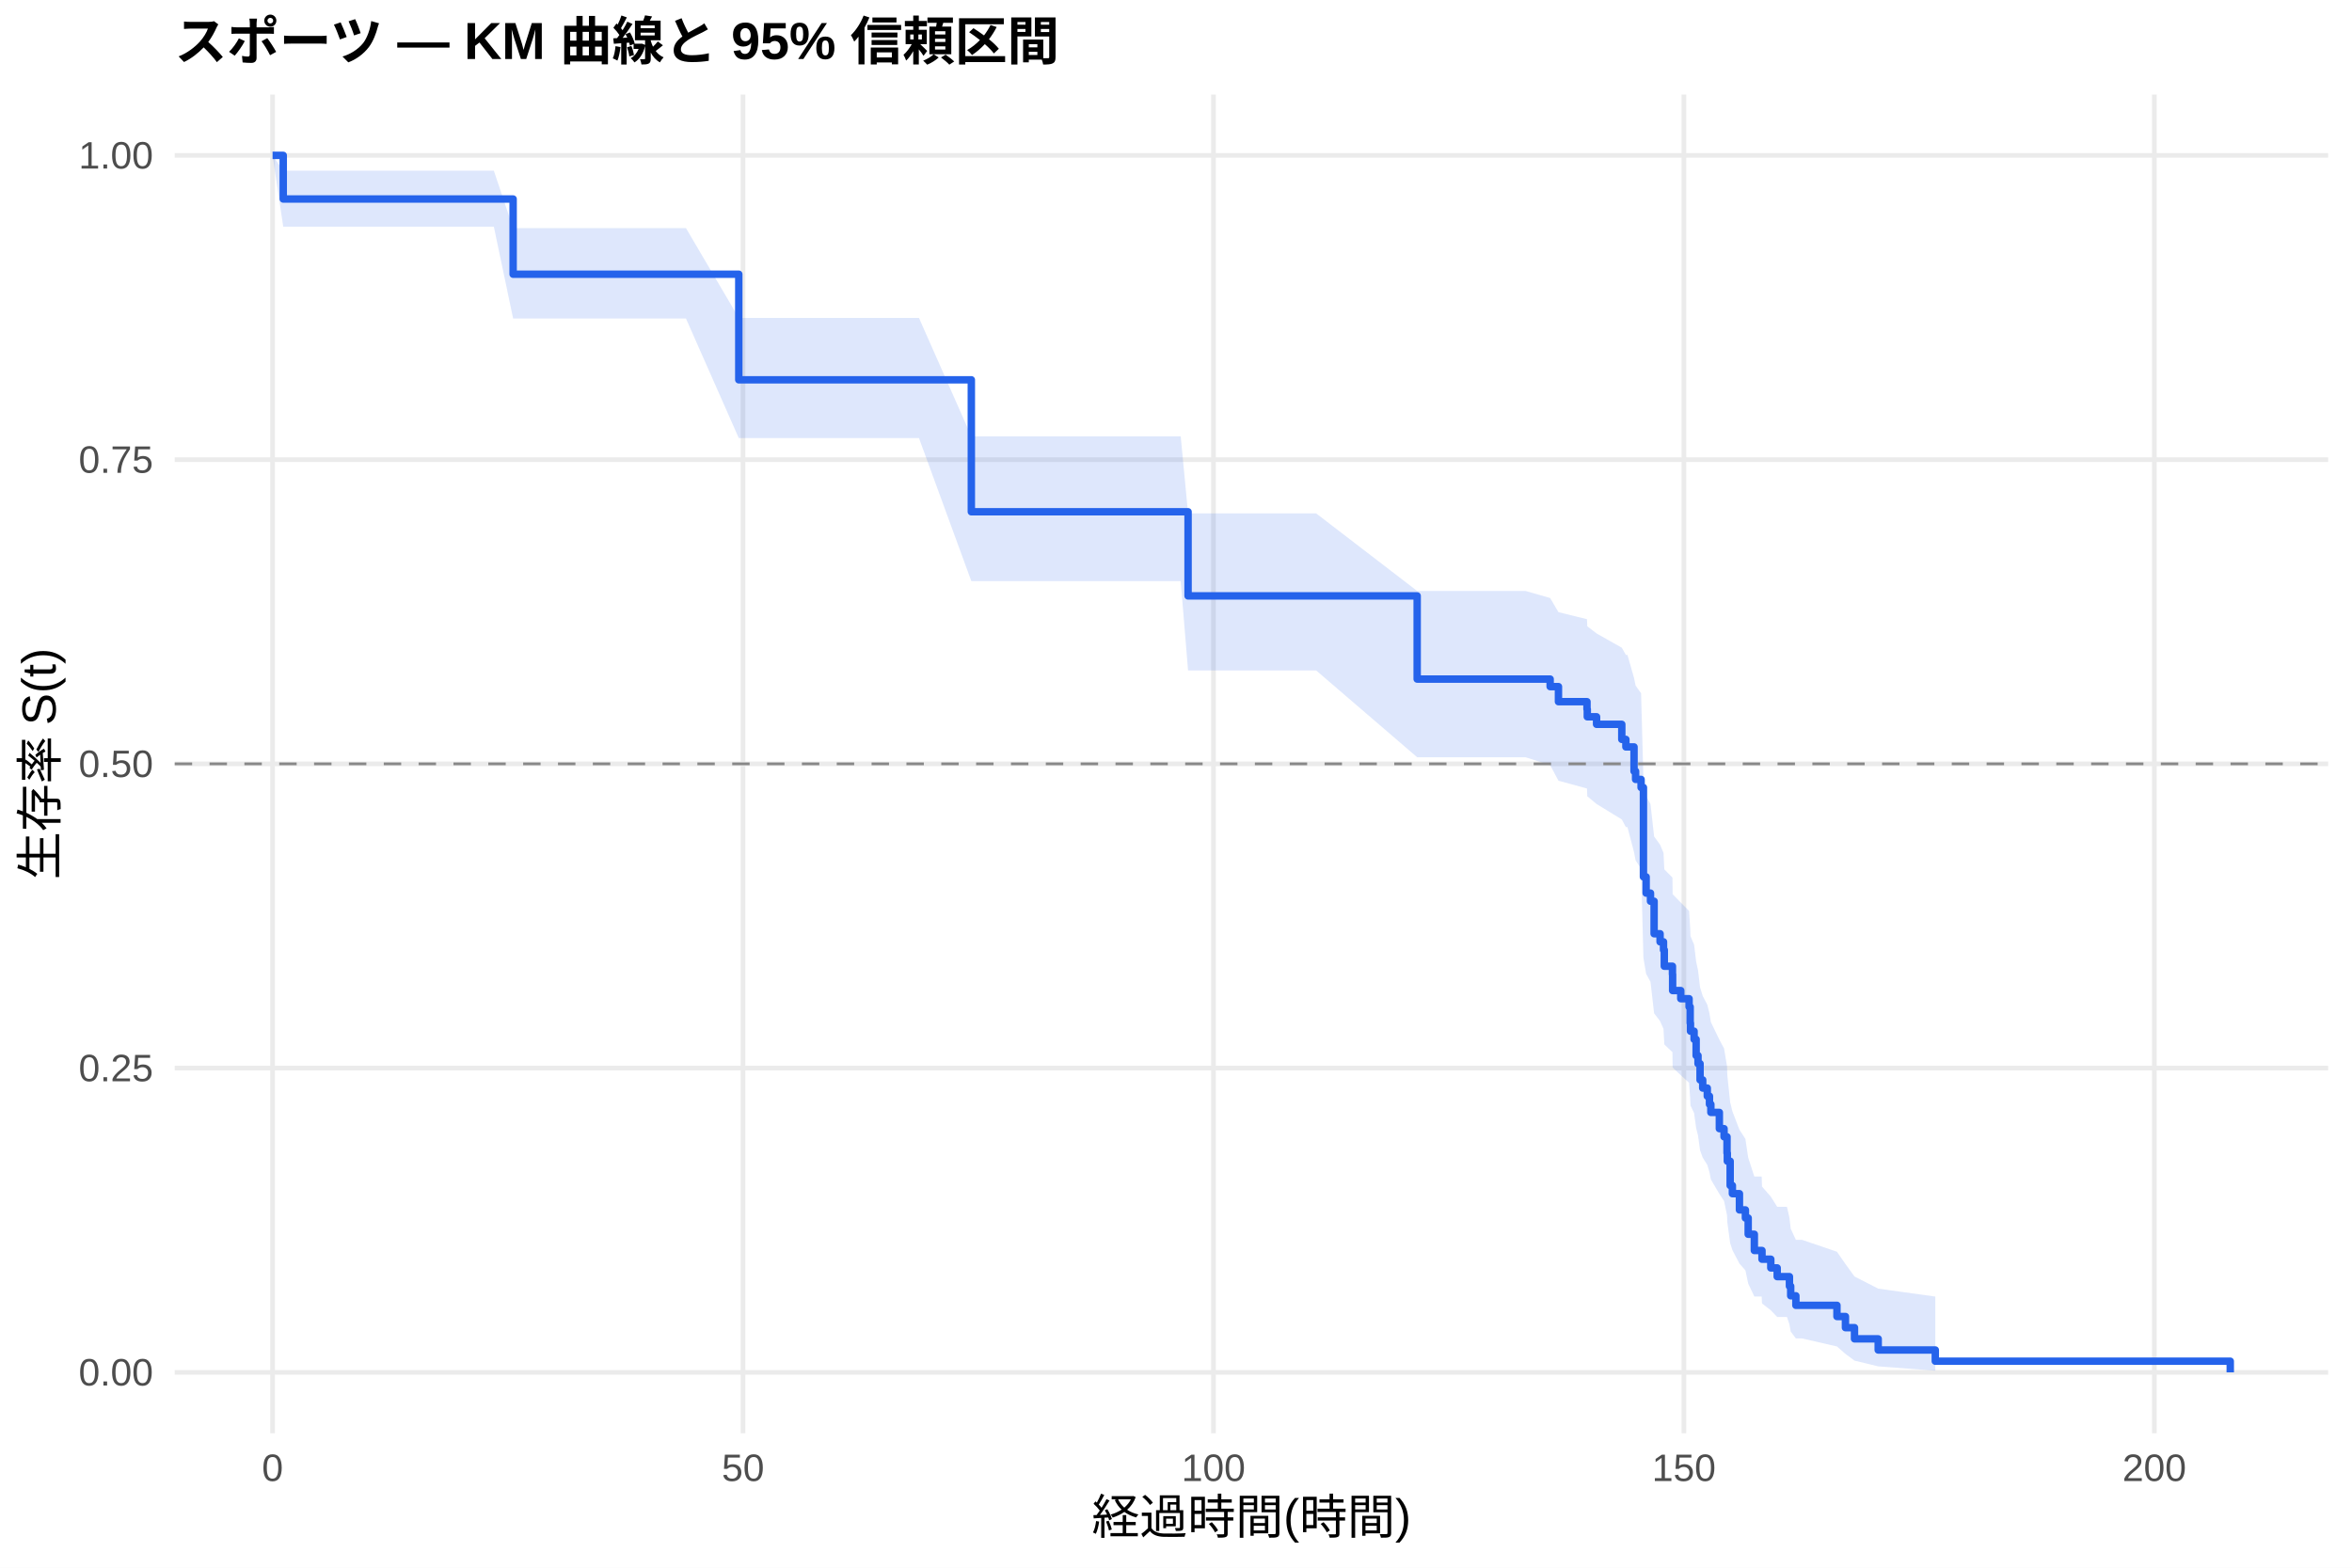
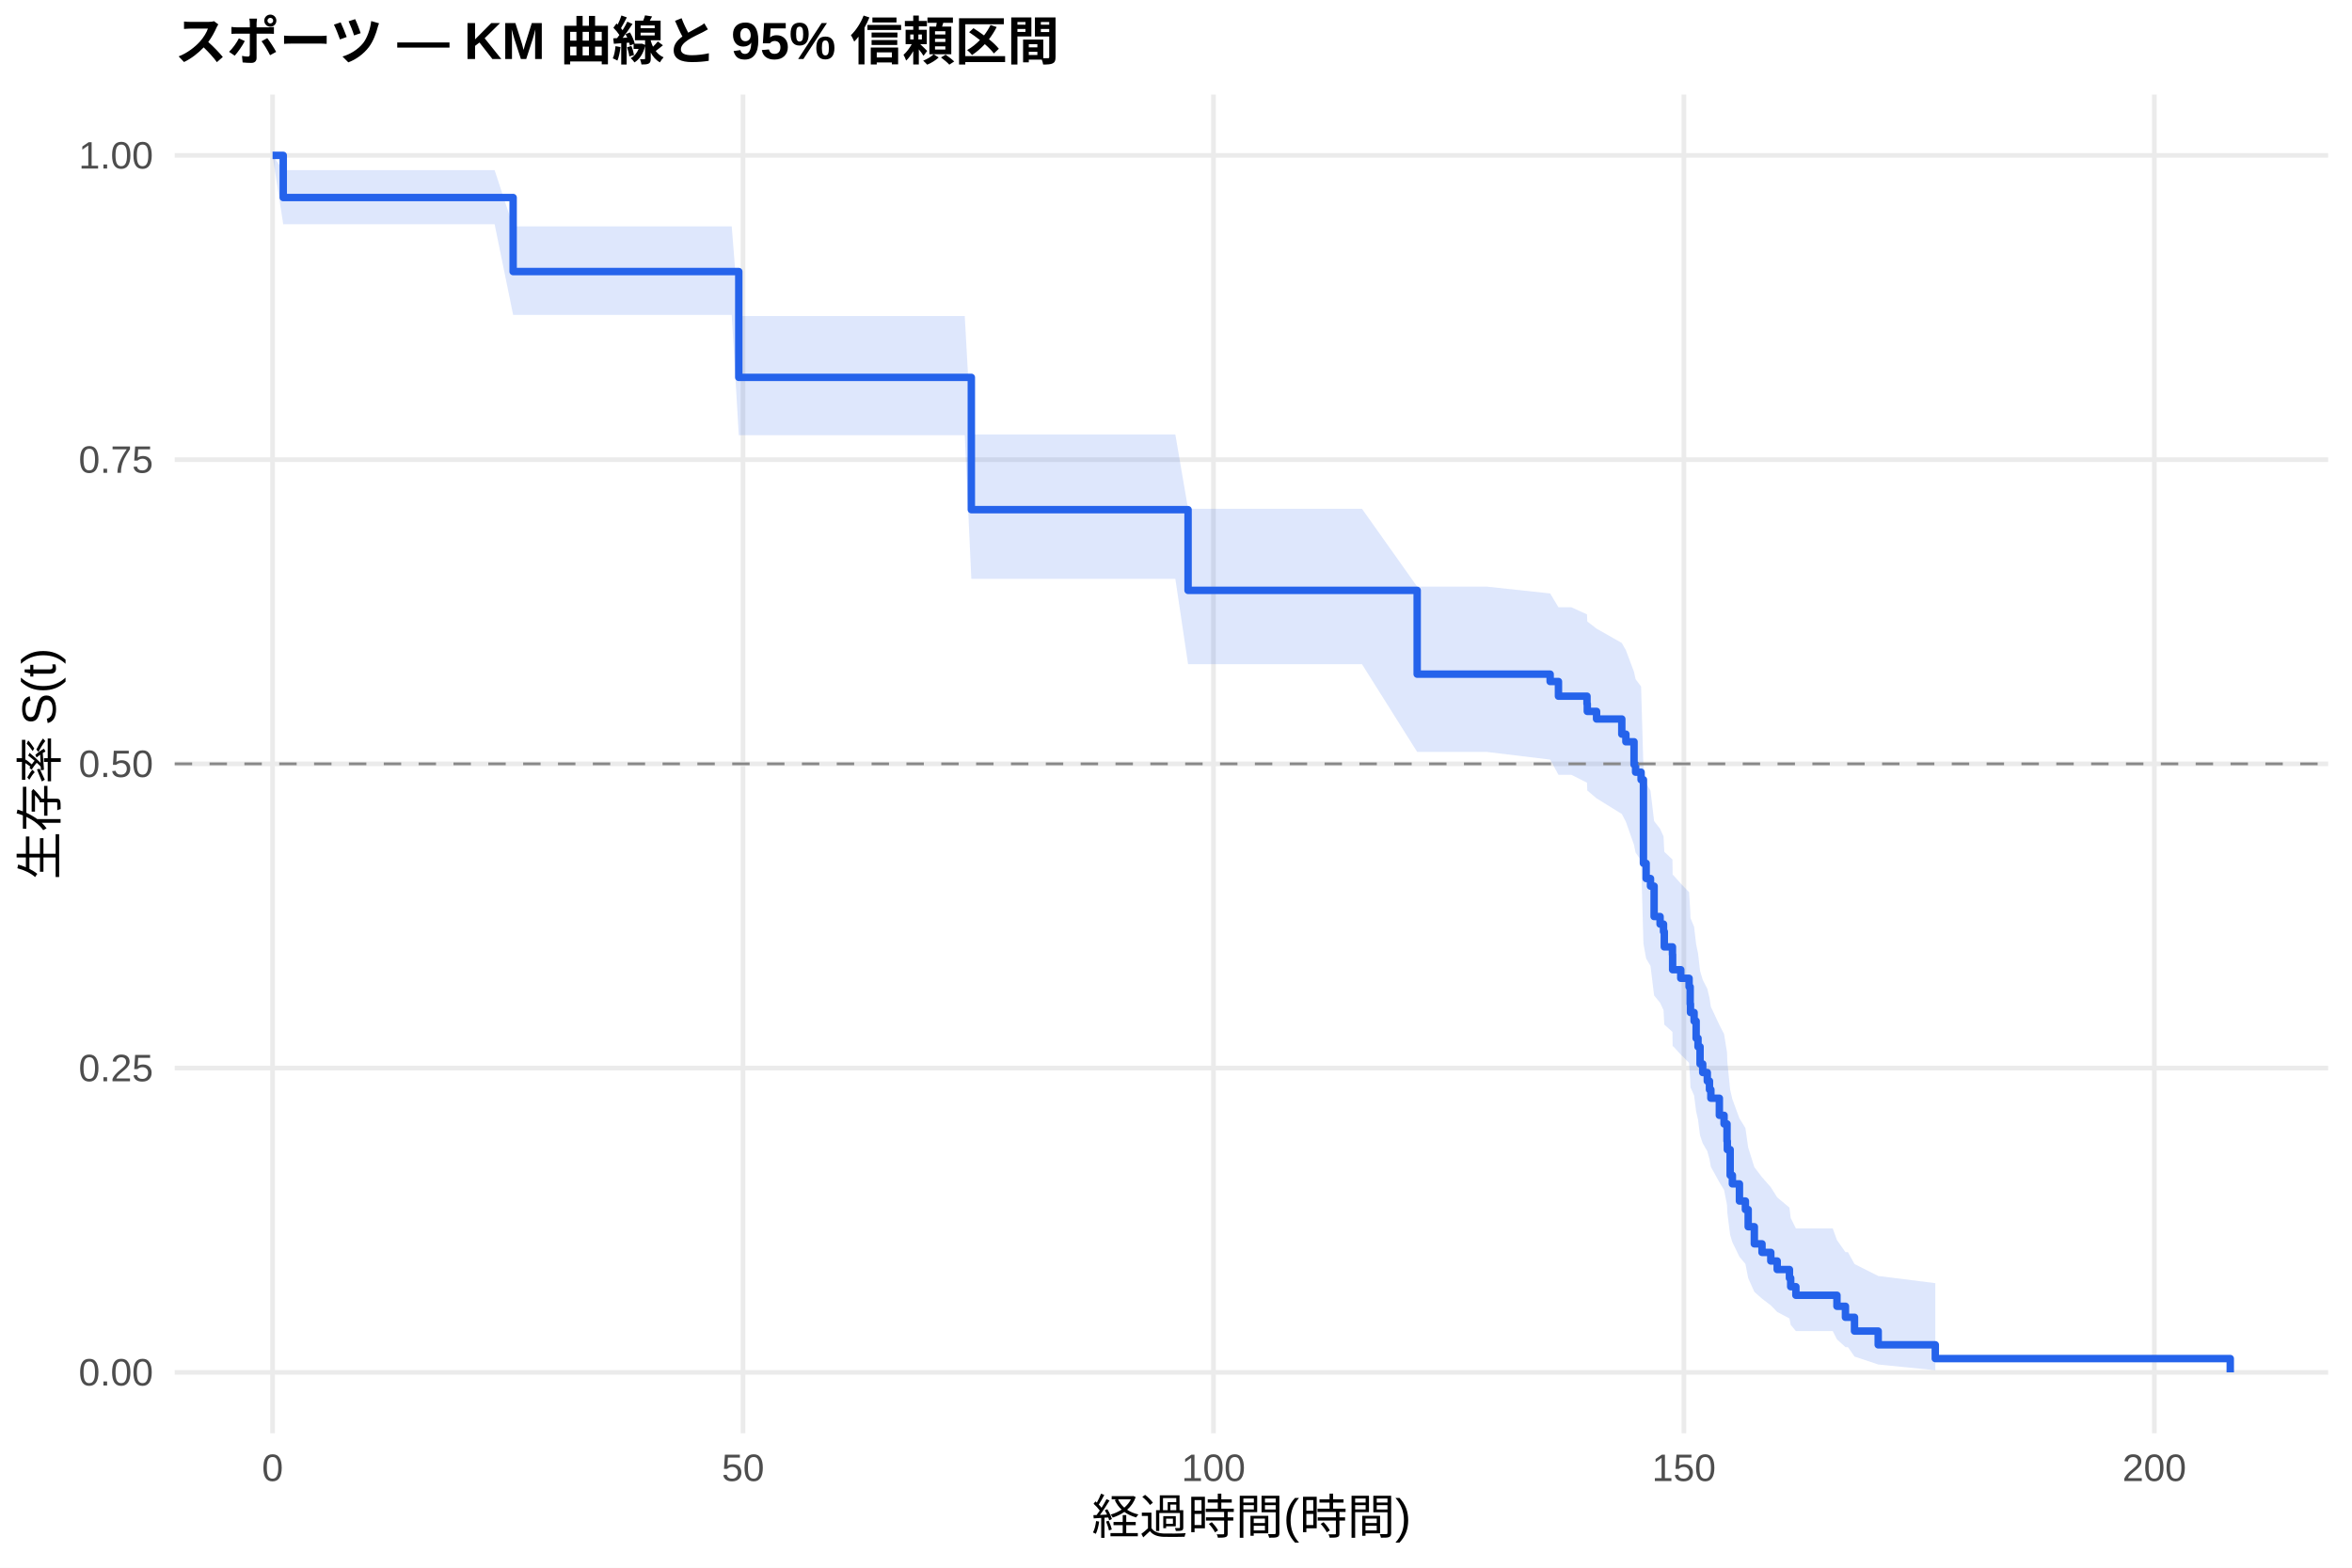
<svg xmlns="http://www.w3.org/2000/svg" width="540.00pt" height="360.00pt" viewBox="0 0 540.00 360.00">
  <g class="svglite">
    <defs>
      <style type="text/css">
    .svglite line, .svglite polyline, .svglite polygon, .svglite path, .svglite rect, .svglite circle {
      fill: none;
      stroke: #000000;
      stroke-linecap: round;
      stroke-linejoin: round;
      stroke-miterlimit: 10.00;
    }
    .svglite text {
      white-space: pre;
    }
    .svglite g.glyphgroup path {
      fill: inherit;
      stroke: none;
    }
  </style>
    </defs>
    <rect width="100%" height="100%" style="stroke: none; fill: #FFFFFF;" />
    <defs>
      <clipPath id="cpMC4wMHw1NDAuMDB8MC4wMHwzNjAuMDA=">
        <rect x="0.00" y="0.00" width="540.00" height="360.00" />
      </clipPath>
    </defs>
    <g clip-path="url(#cpMC4wMHw1NDAuMDB8MC4wMHwzNjAuMDA=)">
      <rect x="0" y="0.00" width="540.00" height="360.00" style="stroke-width: 1.07; stroke: none; fill: #FFFFFF;" />
    </g>
    <defs>
      <clipPath id="cpNDAuMTF8NTM0LjUyfDIxLjcxfDMyOS4xMg==">
        <rect x="40.11" y="21.71" width="494.41" height="307.41" />
      </clipPath>
    </defs>
    <g clip-path="url(#cpNDAuMTF8NTM0LjUyfDIxLjcxfDMyOS4xMg==)">
      <polyline points="40.11,315.14 534.52,315.14 " style="stroke-width: 1.07; stroke: #EBEBEB; stroke-linecap: butt;" />
      <polyline points="40.11,245.28 534.52,245.28 " style="stroke-width: 1.07; stroke: #EBEBEB; stroke-linecap: butt;" />
      <polyline points="40.11,175.41 534.52,175.41 " style="stroke-width: 1.07; stroke: #EBEBEB; stroke-linecap: butt;" />
      <polyline points="40.11,105.55 534.52,105.55 " style="stroke-width: 1.07; stroke: #EBEBEB; stroke-linecap: butt;" />
      <polyline points="40.11,35.68 534.52,35.68 " style="stroke-width: 1.07; stroke: #EBEBEB; stroke-linecap: butt;" />
      <polyline points="62.58,329.12 62.58,21.71 " style="stroke-width: 1.07; stroke: #EBEBEB; stroke-linecap: butt;" />
      <polyline points="170.59,329.12 170.59,21.71 " style="stroke-width: 1.07; stroke: #EBEBEB; stroke-linecap: butt;" />
      <polyline points="278.60,329.12 278.60,21.71 " style="stroke-width: 1.07; stroke: #EBEBEB; stroke-linecap: butt;" />
      <polyline points="386.61,329.12 386.61,21.71 " style="stroke-width: 1.07; stroke: #EBEBEB; stroke-linecap: butt;" />
      <polyline points="494.62,329.12 494.62,21.71 " style="stroke-width: 1.07; stroke: #EBEBEB; stroke-linecap: butt;" />
-       <polygon points="62.58,35.68 65.03,39.20 83.03,39.20 103.05,39.20 113.38,39.20 117.81,52.38 124.26,52.38 135.45,52.38 143.66,52.38 157.49,52.38 169.62,73.01 175.17,73.01 188.05,73.01 201.09,73.01 210.99,73.01 223.01,100.20 224.49,100.20 238.24,100.20 250.81,100.20 259.34,100.20 271.08,100.20 272.77,117.90 285.95,117.90 302.18,117.90 325.37,135.71 330.84,135.71 350.25,135.71 355.90,137.33 357.81,140.57 364.36,142.19 364.43,143.82 366.56,145.46 372.35,148.74 373.29,150.39 373.65,150.39 375.16,155.67 375.52,157.44 376.78,159.21 377.32,179.10 377.94,182.79 378.94,184.64 379.77,192.09 381.14,193.97 381.93,195.85 382.11,199.63 383.98,201.53 384.02,205.34 385.89,207.26 387.80,209.18 388.05,213.04 388.12,214.97 388.95,216.92 389.42,220.82 389.85,222.79 390.32,226.73 390.93,228.72 391.98,230.71 392.48,232.70 392.80,234.71 394.75,238.74 395.83,240.77 396.51,244.84 396.58,246.90 397.23,253.11 397.74,255.20 399.36,259.42 400.73,261.54 401.37,265.83 402.78,270.18 404.47,270.18 404.54,272.47 406.56,274.79 408.03,277.13 410.27,277.13 410.84,279.62 411.13,282.15 412.32,284.72 413.76,284.72 421.75,287.45 423.70,290.27 425.78,293.13 431.22,295.92 444.33,297.74 444.33,314.76 431.22,313.77 425.78,312.45 423.70,310.91 421.75,309.20 413.76,307.36 412.32,307.36 411.13,305.77 410.84,304.12 410.27,302.43 408.03,302.43 406.56,300.89 404.54,299.32 404.47,297.73 402.78,297.73 401.37,294.75 400.73,291.71 399.36,290.17 397.74,287.05 397.23,285.47 396.58,280.68 396.51,279.06 395.83,275.80 394.75,274.16 392.80,270.85 392.48,269.18 391.98,267.51 390.93,265.83 390.32,264.14 389.85,260.74 389.42,259.04 388.95,255.60 388.12,253.87 388.05,252.14 387.80,248.65 385.89,246.90 384.02,245.15 383.98,241.62 382.11,239.84 381.93,236.28 381.14,234.49 379.77,232.69 378.94,225.46 377.94,223.64 377.32,219.98 376.78,199.47 375.52,197.58 375.16,195.67 373.65,189.94 373.29,189.94 372.35,188.17 366.56,184.63 364.43,182.85 364.36,181.07 357.81,179.28 355.90,175.69 350.25,173.89 330.84,173.89 325.37,173.89 302.18,153.96 285.95,153.96 272.77,153.96 271.08,133.45 259.34,133.45 250.81,133.45 238.24,133.45 224.49,133.45 223.01,133.45 210.99,100.60 201.09,100.60 188.05,100.60 175.17,100.60 169.62,100.60 157.49,73.14 143.66,73.14 135.45,73.14 124.26,73.14 117.81,73.14 113.38,52.05 103.05,52.05 83.03,52.05 65.03,52.05 62.58,35.68 " style="stroke-width: 0.00; stroke: none; stroke-linecap: butt; fill: #2563EB; fill-opacity: 0.15;" />
-       <polyline points="62.58,35.68 65.03,39.20 83.03,39.20 103.05,39.20 113.38,39.20 117.81,52.38 124.26,52.38 135.45,52.38 143.66,52.38 157.49,52.38 169.62,73.01 175.17,73.01 188.05,73.01 201.09,73.01 210.99,73.01 223.01,100.20 224.49,100.20 238.24,100.20 250.81,100.20 259.34,100.20 271.08,100.20 272.77,117.90 285.95,117.90 302.18,117.90 325.37,135.71 330.84,135.71 350.25,135.71 355.90,137.33 357.81,140.57 364.36,142.19 364.43,143.82 366.56,145.46 372.35,148.74 373.29,150.39 373.65,150.39 375.16,155.67 375.52,157.44 376.78,159.21 377.32,179.10 377.94,182.79 378.94,184.64 379.77,192.09 381.14,193.97 381.93,195.85 382.11,199.63 383.98,201.53 384.02,205.34 385.89,207.26 387.80,209.18 388.05,213.04 388.12,214.97 388.95,216.92 389.42,220.82 389.85,222.79 390.32,226.73 390.93,228.72 391.98,230.71 392.48,232.70 392.80,234.71 394.75,238.74 395.83,240.77 396.51,244.84 396.58,246.90 397.23,253.11 397.74,255.20 399.36,259.42 400.73,261.54 401.37,265.83 402.78,270.18 404.47,270.18 404.54,272.47 406.56,274.79 408.03,277.13 410.27,277.13 410.84,279.62 411.13,282.15 412.32,284.72 413.76,284.72 421.75,287.45 423.70,290.27 425.78,293.13 431.22,295.92 444.33,297.74 " style="stroke-width: 1.07; stroke: none; stroke-linecap: butt;" />
-       <polyline points="444.33,314.76 431.22,313.77 425.78,312.45 423.70,310.91 421.75,309.20 413.76,307.36 412.32,307.36 411.13,305.77 410.84,304.12 410.27,302.43 408.03,302.43 406.56,300.89 404.54,299.32 404.47,297.73 402.78,297.73 401.37,294.75 400.73,291.71 399.36,290.17 397.74,287.05 397.23,285.47 396.58,280.68 396.51,279.06 395.83,275.80 394.75,274.16 392.80,270.85 392.48,269.18 391.98,267.51 390.93,265.83 390.32,264.14 389.85,260.74 389.42,259.04 388.95,255.60 388.12,253.87 388.05,252.14 387.80,248.65 385.89,246.90 384.02,245.15 383.98,241.62 382.11,239.84 381.93,236.28 381.14,234.49 379.77,232.69 378.94,225.46 377.94,223.64 377.32,219.98 376.78,199.47 375.52,197.58 375.16,195.67 373.65,189.94 373.29,189.94 372.35,188.17 366.56,184.63 364.43,182.85 364.36,181.07 357.81,179.28 355.90,175.69 350.25,173.89 330.84,173.89 325.37,173.89 302.18,153.96 285.95,153.96 272.77,153.96 271.08,133.45 259.34,133.45 250.81,133.45 238.24,133.45 224.49,133.45 223.01,133.45 210.99,100.60 201.09,100.60 188.05,100.60 175.17,100.60 169.62,100.60 157.49,73.14 143.66,73.14 135.45,73.14 124.26,73.14 117.81,73.14 113.38,52.05 103.05,52.05 83.03,52.05 65.03,52.05 62.58,35.68 " style="stroke-width: 1.07; stroke: none; stroke-linecap: butt;" />
-       <polyline points="62.58,35.68 65.03,35.68 65.03,45.70 83.03,45.70 83.03,45.70 103.05,45.70 103.05,45.70 113.38,45.70 113.38,45.70 117.81,45.70 117.81,62.97 124.26,62.97 124.26,62.97 135.45,62.97 135.45,62.97 143.66,62.97 143.66,62.97 157.49,62.97 157.49,62.97 169.62,62.97 169.62,87.22 175.17,87.22 175.17,87.22 188.05,87.22 188.05,87.22 201.09,87.22 201.09,87.22 210.99,87.22 210.99,87.22 223.01,87.22 223.01,117.52 224.49,117.52 224.49,117.52 238.24,117.52 238.24,117.52 250.81,117.52 250.81,117.52 259.34,117.52 259.34,117.52 271.08,117.52 271.08,117.52 272.77,117.52 272.77,136.84 285.95,136.84 285.95,136.84 302.18,136.84 302.18,136.84 325.37,136.84 325.37,155.94 330.84,155.94 330.84,155.94 350.25,155.94 350.25,155.94 355.90,155.94 355.90,157.67 357.81,157.67 357.81,161.13 364.36,161.13 364.36,162.86 364.43,162.86 364.43,164.60 366.56,164.60 366.56,166.33 372.35,166.33 372.35,169.79 373.29,169.79 373.29,171.52 373.65,171.52 373.65,171.52 375.16,171.52 375.16,177.11 375.52,177.11 375.52,178.98 376.78,178.98 376.78,180.84 377.32,180.84 377.32,201.36 377.94,201.36 377.94,205.09 378.94,205.09 378.94,206.96 379.77,206.96 379.77,214.42 381.14,214.42 381.14,216.28 381.93,216.28 381.93,218.15 382.11,218.15 382.11,221.88 383.98,221.88 383.98,223.74 384.02,223.74 384.02,227.47 385.89,227.47 385.89,229.34 387.80,229.34 387.80,231.21 388.05,231.21 388.05,234.94 388.12,234.94 388.12,236.80 388.95,236.80 388.95,238.67 389.42,238.67 389.42,242.40 389.85,242.40 389.85,244.26 390.32,244.26 390.32,247.99 390.93,247.99 390.93,249.86 391.98,249.86 391.98,251.72 392.48,251.72 392.48,253.59 392.80,253.59 392.80,255.45 394.75,255.45 394.75,259.18 395.83,259.18 395.83,261.05 396.51,261.05 396.51,264.78 396.58,264.78 396.58,266.65 397.23,266.65 397.23,272.24 397.74,272.24 397.74,274.11 399.36,274.11 399.36,277.84 400.73,277.84 400.73,279.70 401.37,279.70 401.37,283.43 402.78,283.43 402.78,287.16 404.47,287.16 404.47,287.16 404.54,287.16 404.54,289.16 406.56,289.16 406.56,291.16 408.03,291.16 408.03,293.16 410.27,293.16 410.27,293.16 410.84,293.16 410.84,295.36 411.13,295.36 411.13,297.56 412.32,297.56 412.32,299.75 413.76,299.75 413.76,299.75 421.75,299.75 421.75,302.32 423.70,302.32 423.70,304.88 425.78,304.88 425.78,307.45 431.22,307.45 431.22,310.01 444.33,310.01 444.33,312.58 512.05,312.58 512.05,315.14 " style="stroke-width: 1.71; stroke: #2563EB; stroke-linecap: butt;" />
+       <polygon points="62.58,35.68 65.03,39.07 73.10,39.07 93.55,39.07 113.56,39.07 117.81,51.99 123.90,51.99 134.77,51.99 145.97,51.99 154.18,51.99 168.00,51.99 169.62,72.58 185.68,72.58 198.57,72.58 211.60,72.58 221.50,72.58 223.01,99.77 235.00,99.77 248.76,99.77 261.32,99.77 269.85,99.77 272.77,116.84 281.59,116.84 296.46,116.84 312.70,116.84 325.37,134.71 341.36,134.71 355.90,136.28 357.81,139.45 360.76,139.45 364.36,141.08 364.43,142.72 366.56,144.36 372.35,147.65 373.29,149.31 375.16,154.30 375.52,155.97 376.78,157.65 377.32,176.37 377.94,179.83 378.94,181.57 379.77,188.55 381.14,190.31 381.93,192.07 382.11,195.60 383.98,197.38 384.02,200.94 384.16,200.94 385.89,202.90 387.80,204.87 388.05,208.84 388.12,210.83 388.95,212.83 389.42,216.85 389.85,218.87 390.32,222.94 390.93,224.99 391.98,227.05 392.48,229.11 392.80,231.18 394.75,235.35 395.83,237.45 396.51,241.68 396.58,243.81 397.23,250.26 397.74,252.43 399.36,256.82 400.73,259.03 401.37,263.50 402.78,268.02 404.54,270.32 406.56,272.63 408.03,274.96 410.84,277.31 411.13,279.69 412.32,282.09 414.98,282.09 420.78,282.09 421.75,284.77 423.70,287.54 424.27,287.54 425.78,290.27 431.22,293.01 444.33,294.66 444.33,314.65 431.22,313.34 425.78,311.53 424.27,309.35 423.70,309.35 421.75,307.56 420.78,305.66 414.98,305.66 412.32,305.66 411.13,304.23 410.84,302.76 408.03,301.27 406.56,299.76 404.54,298.22 402.78,296.66 401.37,293.49 400.73,290.24 399.36,288.60 397.74,285.27 397.23,283.59 396.58,278.46 396.51,276.73 395.83,273.24 394.75,271.49 392.80,267.94 392.48,266.15 391.98,264.36 390.93,262.55 390.32,260.74 389.85,257.09 389.42,255.25 388.95,251.55 388.12,249.69 388.05,247.82 387.80,244.07 385.89,242.18 384.16,240.28 384.02,240.28 383.98,236.96 382.11,235.29 381.93,231.95 381.14,230.27 379.77,228.59 378.94,221.81 377.94,220.11 377.32,216.68 376.78,197.56 375.52,195.80 375.16,194.03 373.29,188.70 372.35,186.92 366.56,183.33 364.43,181.53 364.36,179.73 360.76,177.92 357.81,177.92 355.90,174.43 341.36,172.67 325.37,172.67 312.70,152.52 296.46,152.52 281.59,152.52 272.77,152.52 269.85,132.92 261.32,132.92 248.76,132.92 235.00,132.92 223.01,132.92 221.50,99.93 211.60,99.93 198.57,99.93 185.68,99.93 169.62,99.93 168.00,72.32 154.18,72.32 145.97,72.32 134.77,72.32 123.90,72.32 117.81,72.32 113.56,51.49 93.55,51.49 73.10,51.49 65.03,51.49 62.58,35.68 " style="stroke-width: 0.00; stroke: none; stroke-linecap: butt; fill: #2563EB; fill-opacity: 0.15;" />
+       <polyline points="62.58,35.68 65.03,39.07 73.10,39.07 93.55,39.07 113.56,39.07 117.81,51.99 123.90,51.99 134.77,51.99 145.97,51.99 154.18,51.99 168.00,51.99 169.62,72.58 185.68,72.58 198.57,72.58 211.60,72.58 221.50,72.58 223.01,99.77 235.00,99.77 248.76,99.77 261.32,99.77 269.85,99.77 272.77,116.84 281.59,116.84 296.46,116.84 312.70,116.84 325.37,134.71 341.36,134.71 355.90,136.28 357.81,139.45 360.76,139.45 364.36,141.08 364.43,142.72 366.56,144.36 372.35,147.65 373.29,149.31 375.16,154.30 375.52,155.97 376.78,157.65 377.32,176.37 377.94,179.83 378.94,181.57 379.77,188.55 381.14,190.31 381.93,192.07 382.11,195.60 383.98,197.38 384.02,200.94 384.16,200.94 385.89,202.90 387.80,204.87 388.05,208.84 388.12,210.83 388.95,212.83 389.42,216.85 389.85,218.87 390.32,222.94 390.93,224.99 391.98,227.05 392.48,229.11 392.80,231.18 394.75,235.35 395.83,237.45 396.51,241.68 396.58,243.81 397.23,250.26 397.74,252.43 399.36,256.82 400.73,259.03 401.37,263.50 402.78,268.02 404.54,270.32 406.56,272.63 408.03,274.96 410.84,277.31 411.13,279.69 412.32,282.09 414.98,282.09 420.78,282.09 421.75,284.77 423.70,287.54 424.27,287.54 425.78,290.27 431.22,293.01 444.33,294.66 " style="stroke-width: 1.07; stroke: none; stroke-linecap: butt;" />
+       <polyline points="444.33,314.65 431.22,313.34 425.78,311.53 424.27,309.35 423.70,309.35 421.75,307.56 420.78,305.66 414.98,305.66 412.32,305.66 411.13,304.23 410.84,302.76 408.03,301.27 406.56,299.76 404.54,298.22 402.78,296.66 401.37,293.49 400.73,290.24 399.36,288.60 397.74,285.27 397.23,283.59 396.58,278.46 396.51,276.73 395.83,273.24 394.75,271.49 392.80,267.94 392.48,266.15 391.98,264.36 390.93,262.55 390.32,260.74 389.85,257.09 389.42,255.25 388.95,251.55 388.12,249.69 388.05,247.82 387.80,244.07 385.89,242.18 384.16,240.28 384.02,240.28 383.98,236.96 382.11,235.29 381.93,231.95 381.14,230.27 379.77,228.59 378.94,221.81 377.94,220.11 377.32,216.68 376.78,197.56 375.52,195.80 375.16,194.03 373.29,188.70 372.35,186.92 366.56,183.33 364.43,181.53 364.36,179.73 360.76,177.92 357.81,177.92 355.90,174.43 341.36,172.67 325.37,172.67 312.70,152.52 296.46,152.52 281.59,152.52 272.77,152.52 269.85,132.92 261.32,132.92 248.76,132.92 235.00,132.92 223.01,132.92 221.50,99.93 211.60,99.93 198.57,99.93 185.68,99.93 169.62,99.93 168.00,72.32 154.18,72.32 145.97,72.32 134.77,72.32 123.90,72.32 117.81,72.32 113.56,51.49 93.55,51.49 73.10,51.49 65.03,51.49 62.58,35.68 " style="stroke-width: 1.07; stroke: none; stroke-linecap: butt;" />
+       <polyline points="62.58,35.68 65.03,35.68 65.03,45.36 73.10,45.36 73.10,45.36 93.55,45.36 93.55,45.36 113.56,45.36 113.56,45.36 117.81,45.36 117.81,62.36 123.90,62.36 123.90,62.36 134.77,62.36 134.77,62.36 145.97,62.36 145.97,62.36 154.18,62.36 154.18,62.36 168.00,62.36 168.00,62.36 169.62,62.36 169.62,86.66 185.68,86.66 185.68,86.66 198.57,86.66 198.57,86.66 211.60,86.66 211.60,86.66 221.50,86.66 221.50,86.66 223.01,86.66 223.01,117.04 235.00,117.04 235.00,117.04 248.76,117.04 248.76,117.04 261.32,117.04 261.32,117.04 269.85,117.04 269.85,117.04 272.77,117.04 272.77,135.57 281.59,135.57 281.59,135.57 296.46,135.57 296.46,135.57 312.70,135.57 312.70,135.57 325.37,135.57 325.37,154.81 341.36,154.81 341.36,154.81 355.90,154.81 355.90,156.50 357.81,156.50 357.81,159.87 360.76,159.87 360.76,159.87 364.36,159.87 364.36,161.62 364.43,161.62 364.43,163.36 366.56,163.36 366.56,165.11 372.35,165.11 372.35,168.59 373.29,168.59 373.29,170.34 375.16,170.34 375.16,175.57 375.52,175.57 375.52,177.32 376.78,177.32 376.78,179.06 377.32,179.06 377.32,198.25 377.94,198.25 377.94,201.74 378.94,201.74 378.94,203.49 379.77,203.49 379.77,210.47 381.14,210.47 381.14,212.21 381.93,212.21 381.93,213.95 382.11,213.95 382.11,217.44 383.98,217.44 383.98,219.19 384.02,219.19 384.02,222.68 384.16,222.68 384.16,222.68 385.89,222.68 385.89,224.65 387.80,224.65 387.80,226.61 388.05,226.61 388.05,230.55 388.12,230.55 388.12,232.51 388.95,232.51 388.95,234.48 389.42,234.48 389.42,238.42 389.85,238.42 389.85,240.38 390.32,240.38 390.32,244.32 390.93,244.32 390.93,246.29 391.98,246.29 391.98,248.25 392.48,248.25 392.48,250.22 392.80,250.22 392.80,252.19 394.75,252.19 394.75,256.12 395.83,256.12 395.83,258.09 396.51,258.09 396.51,262.02 396.58,262.02 396.58,263.99 397.23,263.99 397.23,269.89 397.74,269.89 397.74,271.86 399.36,271.86 399.36,275.80 400.73,275.80 400.73,277.76 401.37,277.76 401.37,281.70 402.78,281.70 402.78,285.63 404.54,285.63 404.54,287.60 406.56,287.60 406.56,289.57 408.03,289.57 408.03,291.53 410.84,291.53 410.84,293.50 411.13,293.50 411.13,295.47 412.32,295.47 412.32,297.44 414.98,297.44 414.98,297.44 420.78,297.44 420.78,297.44 421.75,297.44 421.75,299.97 423.70,299.97 423.70,302.50 424.27,302.50 424.27,302.50 425.78,302.50 425.78,305.66 431.22,305.66 431.22,308.82 444.33,308.82 444.33,311.98 512.05,311.98 512.05,315.14 " style="stroke-width: 1.71; stroke: #2563EB; stroke-linecap: butt;" />
      <line x1="40.11" y1="175.41" x2="534.52" y2="175.41" style="stroke-width: 0.64; stroke: #888888; stroke-dasharray: 4.00,4.00; stroke-linecap: butt;" />
    </g>
    <g clip-path="url(#cpMC4wMHw1NDAuMDB8MC4wMHwzNjAuMDA=)">
      <text x="35.18" y="318.17" text-anchor="end" style="font-size: 8.80px;fill: #4D4D4D; font-family: &quot;Liberation Sans&quot;;" textLength="17.11px" lengthAdjust="spacingAndGlyphs">0.00</text>
      <text x="35.18" y="248.30" text-anchor="end" style="font-size: 8.80px;fill: #4D4D4D; font-family: &quot;Liberation Sans&quot;;" textLength="17.11px" lengthAdjust="spacingAndGlyphs">0.25</text>
      <text x="35.18" y="178.44" text-anchor="end" style="font-size: 8.80px;fill: #4D4D4D; font-family: &quot;Liberation Sans&quot;;" textLength="17.11px" lengthAdjust="spacingAndGlyphs">0.50</text>
      <text x="35.18" y="108.57" text-anchor="end" style="font-size: 8.80px;fill: #4D4D4D; font-family: &quot;Liberation Sans&quot;;" textLength="17.11px" lengthAdjust="spacingAndGlyphs">0.75</text>
      <text x="35.18" y="38.71" text-anchor="end" style="font-size: 8.80px;fill: #4D4D4D; font-family: &quot;Liberation Sans&quot;;" textLength="17.11px" lengthAdjust="spacingAndGlyphs">1.00</text>
      <text x="62.58" y="340.10" text-anchor="middle" style="font-size: 8.80px;fill: #4D4D4D; font-family: &quot;Liberation Sans&quot;;" textLength="4.89px" lengthAdjust="spacingAndGlyphs">0</text>
      <text x="170.59" y="340.10" text-anchor="middle" style="font-size: 8.80px;fill: #4D4D4D; font-family: &quot;Liberation Sans&quot;;" textLength="9.78px" lengthAdjust="spacingAndGlyphs">50</text>
      <text x="278.60" y="340.10" text-anchor="middle" style="font-size: 8.80px;fill: #4D4D4D; font-family: &quot;Liberation Sans&quot;;" textLength="14.67px" lengthAdjust="spacingAndGlyphs">100</text>
      <text x="386.61" y="340.10" text-anchor="middle" style="font-size: 8.80px;fill: #4D4D4D; font-family: &quot;Liberation Sans&quot;;" textLength="14.67px" lengthAdjust="spacingAndGlyphs">150</text>
      <text x="494.62" y="340.10" text-anchor="middle" style="font-size: 8.80px;fill: #4D4D4D; font-family: &quot;Liberation Sans&quot;;" textLength="14.67px" lengthAdjust="spacingAndGlyphs">200</text>
      <text x="287.32" y="352.24" text-anchor="middle" style="font-size: 11.00px; font-family: &quot;Liberation Sans&quot;;" textLength="73.31px" lengthAdjust="spacingAndGlyphs">経過時間(時間)</text>
      <text transform="translate(13.05,175.41) rotate(-90)" text-anchor="middle" style="font-size: 11.00px; font-family: &quot;Liberation Sans&quot;;" textLength="53.78px" lengthAdjust="spacingAndGlyphs">生存率 S(t)</text>
      <text x="40.11" y="13.74" style="font-size: 12.00px; font-weight: bold; font-family: &quot;Liberation Sans&quot;;" textLength="203.33px" lengthAdjust="spacingAndGlyphs">スポーツ — KM 曲線と 95% 信頼区間</text>
    </g>
  </g>
</svg>
